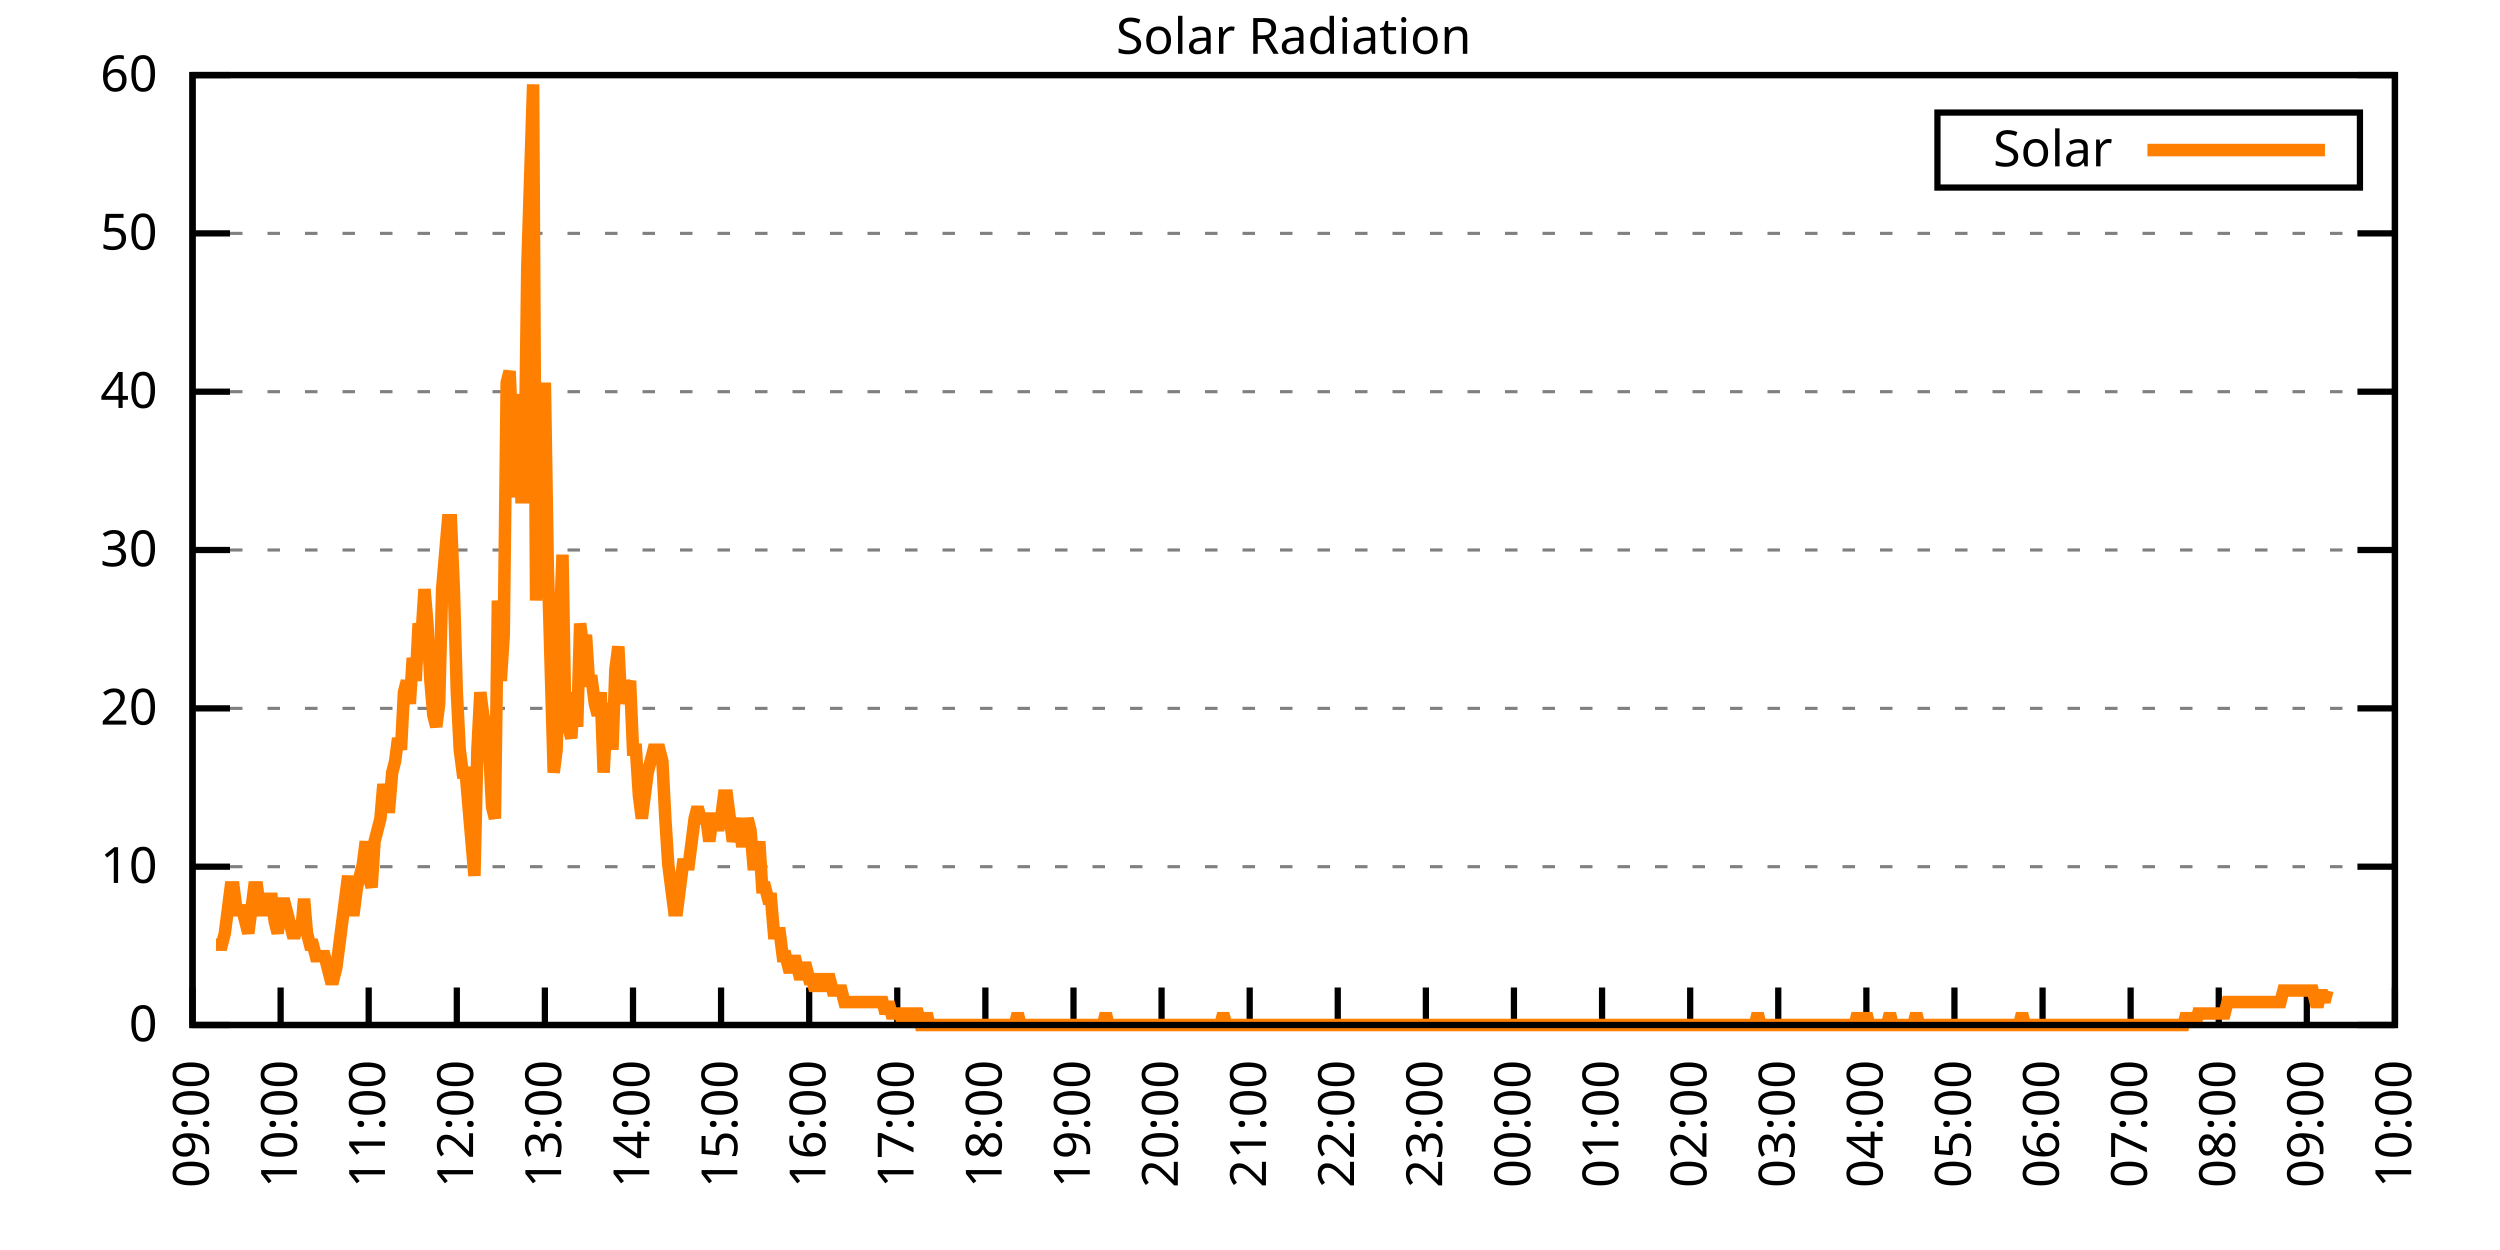
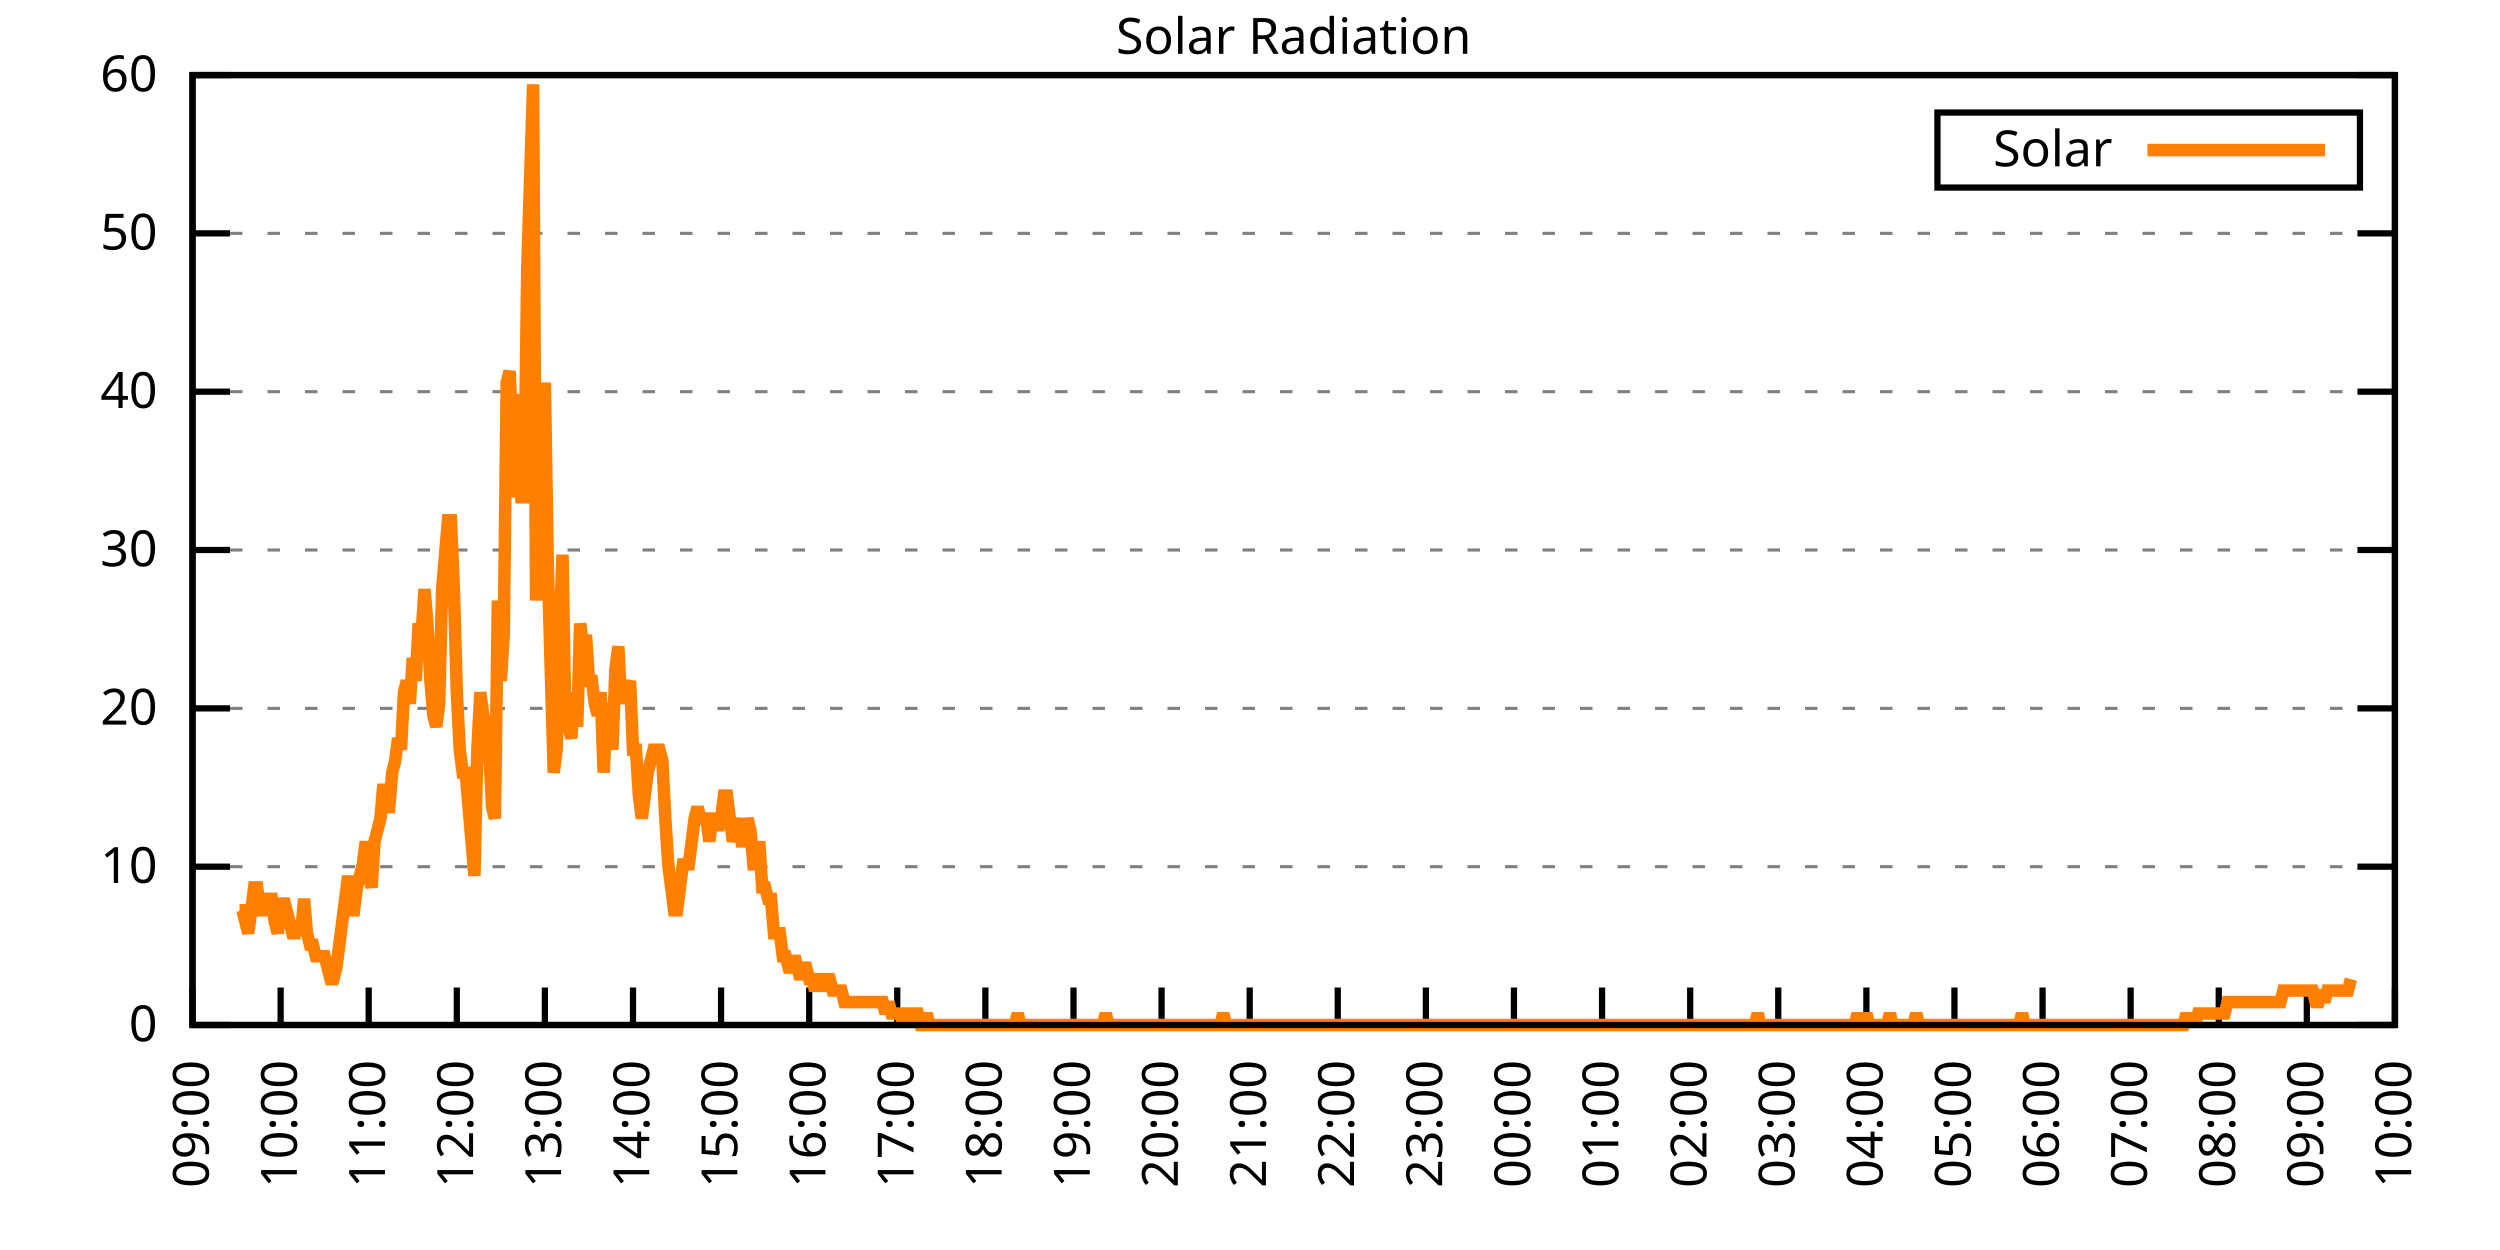
<svg xmlns="http://www.w3.org/2000/svg" xmlns:xlink="http://www.w3.org/1999/xlink" width="400" height="200" viewBox="0 0 400 200">
  <g id="gnuplot_canvas">
    <rect x="0" y="0" width="400" height="200" fill="none" />
    <defs>
      <circle id="gpDot" r="0.5" stroke-width="0.5" stroke="currentColor" />
      <path id="gpPt0" stroke-width="0.333" stroke="currentColor" d="M-1,0 h2 M0,-1 v2" />
      <path id="gpPt1" stroke-width="0.333" stroke="currentColor" d="M-1,-1 L1,1 M1,-1 L-1,1" />
      <path id="gpPt2" stroke-width="0.333" stroke="currentColor" d="M-1,0 L1,0 M0,-1 L0,1 M-1,-1 L1,1 M-1,1 L1,-1" />
      <rect id="gpPt3" stroke-width="0.333" stroke="currentColor" x="-1" y="-1" width="2" height="2" />
      <rect id="gpPt4" stroke-width="0.333" stroke="currentColor" fill="currentColor" x="-1" y="-1" width="2" height="2" />
      <circle id="gpPt5" stroke-width="0.333" stroke="currentColor" cx="0" cy="0" r="1" />
      <use xlink:href="#gpPt5" id="gpPt6" fill="currentColor" stroke="none" />
      <path id="gpPt7" stroke-width="0.333" stroke="currentColor" d="M0,-1.33 L-1.33,0.67 L1.33,0.67 z" />
      <use xlink:href="#gpPt7" id="gpPt8" fill="currentColor" stroke="none" />
      <use xlink:href="#gpPt7" id="gpPt9" stroke="currentColor" transform="rotate(180)" />
      <use xlink:href="#gpPt9" id="gpPt10" fill="currentColor" stroke="none" />
      <use xlink:href="#gpPt3" id="gpPt11" stroke="currentColor" transform="rotate(45)" />
      <use xlink:href="#gpPt11" id="gpPt12" fill="currentColor" stroke="none" />
      <path id="gpPt13" stroke-width="0.333" stroke="currentColor" d="M0,1.330 L1.265,0.411 L0.782,-1.067 L-0.782,-1.076 L-1.265,0.411 z" />
      <use xlink:href="#gpPt13" id="gpPt14" fill="currentColor" stroke="none" />
      <filter id="textbox" filterUnits="objectBoundingBox" x="0" y="0" height="1" width="1">
        <feFlood flood-color="white" flood-opacity="1" result="bgnd" />
        <feComposite in="SourceGraphic" in2="bgnd" operator="atop" />
      </filter>
      <filter id="greybox" filterUnits="objectBoundingBox" x="0" y="0" height="1" width="1">
        <feFlood flood-color="lightgrey" flood-opacity="1" result="grey" />
        <feComposite in="SourceGraphic" in2="grey" operator="atop" />
      </filter>
    </defs>
    <g fill="none" color="white" stroke="currentColor" stroke-width="1.00" stroke-linecap="butt" stroke-linejoin="miter">
</g>
    <g fill="none" color="black" stroke="currentColor" stroke-width="1.00" stroke-linecap="butt" stroke-linejoin="miter">
      <g stroke="none" shape-rendering="crispEdges">
        <polygon fill="rgb(255, 255, 255)" points="30.80,164.00 383.18,164.00 383.18,12.02 30.80,12.02 " />
      </g>
    </g>
    <g fill="none" color="black" stroke="currentColor" stroke-width="1.00" stroke-linecap="butt" stroke-linejoin="miter">
</g>
    <g fill="none" color="black" stroke="black" stroke-width="0.50" stroke-linecap="butt" stroke-linejoin="miter">
</g>
    <g fill="none" color="gray" stroke="currentColor" stroke-width="0.50" stroke-linecap="butt" stroke-linejoin="miter">
      <path stroke="gray" stroke-dasharray="2,4" class="gridline" d="M30.80,164.00 L383.19,164.00  " />
    </g>
    <g fill="none" color="gray" stroke="gray" stroke-width="1.00" stroke-linecap="butt" stroke-linejoin="miter">
</g>
    <g fill="none" color="black" stroke="currentColor" stroke-width="1.00" stroke-linecap="butt" stroke-linejoin="miter">
      <path stroke="black" d="M30.80,164.00 L36.80,164.00 M383.19,164.00 L377.19,164.00  " />
      <g transform="translate(25.20,166.60)" stroke="none" fill="black" font-family="Sans" font-size="8.00" text-anchor="end">
        <text>
          <tspan font-family="Sans"> 0</tspan>
        </text>
      </g>
    </g>
    <g fill="none" color="black" stroke="currentColor" stroke-width="1.00" stroke-linecap="butt" stroke-linejoin="miter">
</g>
    <g fill="none" color="black" stroke="black" stroke-width="0.50" stroke-linecap="butt" stroke-linejoin="miter">
</g>
    <g fill="none" color="gray" stroke="currentColor" stroke-width="0.50" stroke-linecap="butt" stroke-linejoin="miter">
      <path stroke="gray" stroke-dasharray="2,4" class="gridline" d="M30.80,138.67 L383.19,138.67  " />
    </g>
    <g fill="none" color="gray" stroke="gray" stroke-width="1.00" stroke-linecap="butt" stroke-linejoin="miter">
</g>
    <g fill="none" color="black" stroke="currentColor" stroke-width="1.00" stroke-linecap="butt" stroke-linejoin="miter">
      <path stroke="black" d="M30.80,138.67 L36.80,138.67 M383.19,138.67 L377.19,138.67  " />
      <g transform="translate(25.20,141.27)" stroke="none" fill="black" font-family="Sans" font-size="8.00" text-anchor="end">
        <text>
          <tspan font-family="Sans"> 10</tspan>
        </text>
      </g>
    </g>
    <g fill="none" color="black" stroke="currentColor" stroke-width="1.00" stroke-linecap="butt" stroke-linejoin="miter">
</g>
    <g fill="none" color="black" stroke="black" stroke-width="0.50" stroke-linecap="butt" stroke-linejoin="miter">
</g>
    <g fill="none" color="gray" stroke="currentColor" stroke-width="0.50" stroke-linecap="butt" stroke-linejoin="miter">
      <path stroke="gray" stroke-dasharray="2,4" class="gridline" d="M30.80,113.34 L383.19,113.34  " />
    </g>
    <g fill="none" color="gray" stroke="gray" stroke-width="1.00" stroke-linecap="butt" stroke-linejoin="miter">
</g>
    <g fill="none" color="black" stroke="currentColor" stroke-width="1.00" stroke-linecap="butt" stroke-linejoin="miter">
      <path stroke="black" d="M30.80,113.34 L36.80,113.34 M383.19,113.34 L377.19,113.34  " />
      <g transform="translate(25.20,115.94)" stroke="none" fill="black" font-family="Sans" font-size="8.00" text-anchor="end">
        <text>
          <tspan font-family="Sans"> 20</tspan>
        </text>
      </g>
    </g>
    <g fill="none" color="black" stroke="currentColor" stroke-width="1.00" stroke-linecap="butt" stroke-linejoin="miter">
</g>
    <g fill="none" color="black" stroke="black" stroke-width="0.50" stroke-linecap="butt" stroke-linejoin="miter">
</g>
    <g fill="none" color="gray" stroke="currentColor" stroke-width="0.50" stroke-linecap="butt" stroke-linejoin="miter">
      <path stroke="gray" stroke-dasharray="2,4" class="gridline" d="M30.80,88.00 L383.19,88.00  " />
    </g>
    <g fill="none" color="gray" stroke="gray" stroke-width="1.00" stroke-linecap="butt" stroke-linejoin="miter">
</g>
    <g fill="none" color="black" stroke="currentColor" stroke-width="1.00" stroke-linecap="butt" stroke-linejoin="miter">
      <path stroke="black" d="M30.80,88.00 L36.80,88.00 M383.19,88.00 L377.19,88.00  " />
      <g transform="translate(25.20,90.60)" stroke="none" fill="black" font-family="Sans" font-size="8.00" text-anchor="end">
        <text>
          <tspan font-family="Sans"> 30</tspan>
        </text>
      </g>
    </g>
    <g fill="none" color="black" stroke="currentColor" stroke-width="1.00" stroke-linecap="butt" stroke-linejoin="miter">
</g>
    <g fill="none" color="black" stroke="black" stroke-width="0.50" stroke-linecap="butt" stroke-linejoin="miter">
</g>
    <g fill="none" color="gray" stroke="currentColor" stroke-width="0.50" stroke-linecap="butt" stroke-linejoin="miter">
      <path stroke="gray" stroke-dasharray="2,4" class="gridline" d="M30.80,62.67 L383.19,62.67  " />
    </g>
    <g fill="none" color="gray" stroke="gray" stroke-width="1.00" stroke-linecap="butt" stroke-linejoin="miter">
</g>
    <g fill="none" color="black" stroke="currentColor" stroke-width="1.00" stroke-linecap="butt" stroke-linejoin="miter">
      <path stroke="black" d="M30.80,62.67 L36.80,62.67 M383.19,62.67 L377.19,62.67  " />
      <g transform="translate(25.20,65.27)" stroke="none" fill="black" font-family="Sans" font-size="8.00" text-anchor="end">
        <text>
          <tspan font-family="Sans"> 40</tspan>
        </text>
      </g>
    </g>
    <g fill="none" color="black" stroke="currentColor" stroke-width="1.00" stroke-linecap="butt" stroke-linejoin="miter">
</g>
    <g fill="none" color="black" stroke="black" stroke-width="0.50" stroke-linecap="butt" stroke-linejoin="miter">
</g>
    <g fill="none" color="gray" stroke="currentColor" stroke-width="0.50" stroke-linecap="butt" stroke-linejoin="miter">
      <path stroke="gray" stroke-dasharray="2,4" class="gridline" d="M30.80,37.34 L383.19,37.34  " />
    </g>
    <g fill="none" color="gray" stroke="gray" stroke-width="1.00" stroke-linecap="butt" stroke-linejoin="miter">
</g>
    <g fill="none" color="black" stroke="currentColor" stroke-width="1.00" stroke-linecap="butt" stroke-linejoin="miter">
      <path stroke="black" d="M30.80,37.34 L36.80,37.34 M383.19,37.34 L377.19,37.34  " />
      <g transform="translate(25.20,39.94)" stroke="none" fill="black" font-family="Sans" font-size="8.00" text-anchor="end">
        <text>
          <tspan font-family="Sans"> 50</tspan>
        </text>
      </g>
    </g>
    <g fill="none" color="black" stroke="currentColor" stroke-width="1.00" stroke-linecap="butt" stroke-linejoin="miter">
</g>
    <g fill="none" color="black" stroke="black" stroke-width="0.50" stroke-linecap="butt" stroke-linejoin="miter">
</g>
    <g fill="none" color="gray" stroke="currentColor" stroke-width="0.50" stroke-linecap="butt" stroke-linejoin="miter">
      <path stroke="gray" stroke-dasharray="2,4" class="gridline" d="M30.80,12.01 L383.19,12.01  " />
    </g>
    <g fill="none" color="gray" stroke="gray" stroke-width="1.00" stroke-linecap="butt" stroke-linejoin="miter">
</g>
    <g fill="none" color="black" stroke="currentColor" stroke-width="1.00" stroke-linecap="butt" stroke-linejoin="miter">
      <path stroke="black" d="M30.80,12.01 L36.80,12.01 M383.19,12.01 L377.19,12.01  " />
      <g transform="translate(25.20,14.61)" stroke="none" fill="black" font-family="Sans" font-size="8.00" text-anchor="end">
        <text>
          <tspan font-family="Sans"> 60</tspan>
        </text>
      </g>
    </g>
    <g fill="none" color="black" stroke="currentColor" stroke-width="1.00" stroke-linecap="butt" stroke-linejoin="miter">
      <path stroke="black" d="M30.80,164.00 L30.80,158.00  " />
      <g transform="translate(33.40,169.60) rotate(270.00)" stroke="none" fill="black" font-family="Sans" font-size="8.00" text-anchor="end">
        <text>
          <tspan font-family="Sans">09:00</tspan>
        </text>
      </g>
    </g>
    <g fill="none" color="black" stroke="currentColor" stroke-width="1.00" stroke-linecap="butt" stroke-linejoin="miter">
      <path stroke="black" d="M44.90,164.00 L44.90,158.00  " />
      <g transform="translate(47.50,169.60) rotate(270.00)" stroke="none" fill="black" font-family="Sans" font-size="8.00" text-anchor="end">
        <text>
          <tspan font-family="Sans">10:00</tspan>
        </text>
      </g>
    </g>
    <g fill="none" color="black" stroke="currentColor" stroke-width="1.00" stroke-linecap="butt" stroke-linejoin="miter">
      <path stroke="black" d="M58.99,164.00 L58.99,158.00  " />
      <g transform="translate(61.59,169.60) rotate(270.00)" stroke="none" fill="black" font-family="Sans" font-size="8.00" text-anchor="end">
        <text>
          <tspan font-family="Sans">11:00</tspan>
        </text>
      </g>
    </g>
    <g fill="none" color="black" stroke="currentColor" stroke-width="1.00" stroke-linecap="butt" stroke-linejoin="miter">
      <path stroke="black" d="M73.09,164.00 L73.09,158.00  " />
      <g transform="translate(75.69,169.60) rotate(270.00)" stroke="none" fill="black" font-family="Sans" font-size="8.00" text-anchor="end">
        <text>
          <tspan font-family="Sans">12:00</tspan>
        </text>
      </g>
    </g>
    <g fill="none" color="black" stroke="currentColor" stroke-width="1.00" stroke-linecap="butt" stroke-linejoin="miter">
      <path stroke="black" d="M87.18,164.00 L87.18,158.00  " />
      <g transform="translate(89.78,169.60) rotate(270.00)" stroke="none" fill="black" font-family="Sans" font-size="8.00" text-anchor="end">
        <text>
          <tspan font-family="Sans">13:00</tspan>
        </text>
      </g>
    </g>
    <g fill="none" color="black" stroke="currentColor" stroke-width="1.00" stroke-linecap="butt" stroke-linejoin="miter">
      <path stroke="black" d="M101.28,164.00 L101.28,158.00  " />
      <g transform="translate(103.88,169.60) rotate(270.00)" stroke="none" fill="black" font-family="Sans" font-size="8.00" text-anchor="end">
        <text>
          <tspan font-family="Sans">14:00</tspan>
        </text>
      </g>
    </g>
    <g fill="none" color="black" stroke="currentColor" stroke-width="1.00" stroke-linecap="butt" stroke-linejoin="miter">
      <path stroke="black" d="M115.37,164.00 L115.37,158.00  " />
      <g transform="translate(117.97,169.60) rotate(270.00)" stroke="none" fill="black" font-family="Sans" font-size="8.00" text-anchor="end">
        <text>
          <tspan font-family="Sans">15:00</tspan>
        </text>
      </g>
    </g>
    <g fill="none" color="black" stroke="currentColor" stroke-width="1.00" stroke-linecap="butt" stroke-linejoin="miter">
      <path stroke="black" d="M129.47,164.00 L129.47,158.00  " />
      <g transform="translate(132.07,169.60) rotate(270.00)" stroke="none" fill="black" font-family="Sans" font-size="8.00" text-anchor="end">
        <text>
          <tspan font-family="Sans">16:00</tspan>
        </text>
      </g>
    </g>
    <g fill="none" color="black" stroke="currentColor" stroke-width="1.00" stroke-linecap="butt" stroke-linejoin="miter">
      <path stroke="black" d="M143.56,164.00 L143.56,158.00  " />
      <g transform="translate(146.16,169.60) rotate(270.00)" stroke="none" fill="black" font-family="Sans" font-size="8.00" text-anchor="end">
        <text>
          <tspan font-family="Sans">17:00</tspan>
        </text>
      </g>
    </g>
    <g fill="none" color="black" stroke="currentColor" stroke-width="1.00" stroke-linecap="butt" stroke-linejoin="miter">
      <path stroke="black" d="M157.66,164.00 L157.66,158.00  " />
      <g transform="translate(160.26,169.60) rotate(270.00)" stroke="none" fill="black" font-family="Sans" font-size="8.00" text-anchor="end">
        <text>
          <tspan font-family="Sans">18:00</tspan>
        </text>
      </g>
    </g>
    <g fill="none" color="black" stroke="currentColor" stroke-width="1.00" stroke-linecap="butt" stroke-linejoin="miter">
      <path stroke="black" d="M171.76,164.00 L171.76,158.00  " />
      <g transform="translate(174.36,169.60) rotate(270.00)" stroke="none" fill="black" font-family="Sans" font-size="8.00" text-anchor="end">
        <text>
          <tspan font-family="Sans">19:00</tspan>
        </text>
      </g>
    </g>
    <g fill="none" color="black" stroke="currentColor" stroke-width="1.00" stroke-linecap="butt" stroke-linejoin="miter">
      <path stroke="black" d="M185.85,164.00 L185.85,158.00  " />
      <g transform="translate(188.45,169.60) rotate(270.00)" stroke="none" fill="black" font-family="Sans" font-size="8.00" text-anchor="end">
        <text>
          <tspan font-family="Sans">20:00</tspan>
        </text>
      </g>
    </g>
    <g fill="none" color="black" stroke="currentColor" stroke-width="1.00" stroke-linecap="butt" stroke-linejoin="miter">
      <path stroke="black" d="M199.95,164.00 L199.95,158.00  " />
      <g transform="translate(202.55,169.60) rotate(270.00)" stroke="none" fill="black" font-family="Sans" font-size="8.00" text-anchor="end">
        <text>
          <tspan font-family="Sans">21:00</tspan>
        </text>
      </g>
    </g>
    <g fill="none" color="black" stroke="currentColor" stroke-width="1.00" stroke-linecap="butt" stroke-linejoin="miter">
      <path stroke="black" d="M214.04,164.00 L214.04,158.00  " />
      <g transform="translate(216.64,169.60) rotate(270.00)" stroke="none" fill="black" font-family="Sans" font-size="8.00" text-anchor="end">
        <text>
          <tspan font-family="Sans">22:00</tspan>
        </text>
      </g>
    </g>
    <g fill="none" color="black" stroke="currentColor" stroke-width="1.00" stroke-linecap="butt" stroke-linejoin="miter">
      <path stroke="black" d="M228.14,164.00 L228.14,158.00  " />
      <g transform="translate(230.74,169.60) rotate(270.00)" stroke="none" fill="black" font-family="Sans" font-size="8.00" text-anchor="end">
        <text>
          <tspan font-family="Sans">23:00</tspan>
        </text>
      </g>
    </g>
    <g fill="none" color="black" stroke="currentColor" stroke-width="1.00" stroke-linecap="butt" stroke-linejoin="miter">
      <path stroke="black" d="M242.23,164.00 L242.23,158.00  " />
      <g transform="translate(244.83,169.60) rotate(270.00)" stroke="none" fill="black" font-family="Sans" font-size="8.00" text-anchor="end">
        <text>
          <tspan font-family="Sans">00:00</tspan>
        </text>
      </g>
    </g>
    <g fill="none" color="black" stroke="currentColor" stroke-width="1.00" stroke-linecap="butt" stroke-linejoin="miter">
      <path stroke="black" d="M256.33,164.00 L256.33,158.00  " />
      <g transform="translate(258.93,169.60) rotate(270.00)" stroke="none" fill="black" font-family="Sans" font-size="8.00" text-anchor="end">
        <text>
          <tspan font-family="Sans">01:00</tspan>
        </text>
      </g>
    </g>
    <g fill="none" color="black" stroke="currentColor" stroke-width="1.00" stroke-linecap="butt" stroke-linejoin="miter">
      <path stroke="black" d="M270.43,164.00 L270.43,158.00  " />
      <g transform="translate(273.03,169.60) rotate(270.00)" stroke="none" fill="black" font-family="Sans" font-size="8.00" text-anchor="end">
        <text>
          <tspan font-family="Sans">02:00</tspan>
        </text>
      </g>
    </g>
    <g fill="none" color="black" stroke="currentColor" stroke-width="1.00" stroke-linecap="butt" stroke-linejoin="miter">
      <path stroke="black" d="M284.52,164.00 L284.52,158.00  " />
      <g transform="translate(287.12,169.60) rotate(270.00)" stroke="none" fill="black" font-family="Sans" font-size="8.00" text-anchor="end">
        <text>
          <tspan font-family="Sans">03:00</tspan>
        </text>
      </g>
    </g>
    <g fill="none" color="black" stroke="currentColor" stroke-width="1.00" stroke-linecap="butt" stroke-linejoin="miter">
      <path stroke="black" d="M298.62,164.00 L298.62,158.00  " />
      <g transform="translate(301.22,169.60) rotate(270.00)" stroke="none" fill="black" font-family="Sans" font-size="8.00" text-anchor="end">
        <text>
          <tspan font-family="Sans">04:00</tspan>
        </text>
      </g>
    </g>
    <g fill="none" color="black" stroke="currentColor" stroke-width="1.00" stroke-linecap="butt" stroke-linejoin="miter">
      <path stroke="black" d="M312.71,164.00 L312.71,158.00  " />
      <g transform="translate(315.31,169.60) rotate(270.00)" stroke="none" fill="black" font-family="Sans" font-size="8.00" text-anchor="end">
        <text>
          <tspan font-family="Sans">05:00</tspan>
        </text>
      </g>
    </g>
    <g fill="none" color="black" stroke="currentColor" stroke-width="1.00" stroke-linecap="butt" stroke-linejoin="miter">
      <path stroke="black" d="M326.81,164.00 L326.81,158.00  " />
      <g transform="translate(329.41,169.60) rotate(270.00)" stroke="none" fill="black" font-family="Sans" font-size="8.00" text-anchor="end">
        <text>
          <tspan font-family="Sans">06:00</tspan>
        </text>
      </g>
    </g>
    <g fill="none" color="black" stroke="currentColor" stroke-width="1.00" stroke-linecap="butt" stroke-linejoin="miter">
      <path stroke="black" d="M340.90,164.00 L340.90,158.00  " />
      <g transform="translate(343.50,169.60) rotate(270.00)" stroke="none" fill="black" font-family="Sans" font-size="8.00" text-anchor="end">
        <text>
          <tspan font-family="Sans">07:00</tspan>
        </text>
      </g>
    </g>
    <g fill="none" color="black" stroke="currentColor" stroke-width="1.00" stroke-linecap="butt" stroke-linejoin="miter">
      <path stroke="black" d="M355.00,164.00 L355.00,158.00  " />
      <g transform="translate(357.60,169.60) rotate(270.00)" stroke="none" fill="black" font-family="Sans" font-size="8.00" text-anchor="end">
        <text>
          <tspan font-family="Sans">08:00</tspan>
        </text>
      </g>
    </g>
    <g fill="none" color="black" stroke="currentColor" stroke-width="1.00" stroke-linecap="butt" stroke-linejoin="miter">
      <path stroke="black" d="M369.09,164.00 L369.09,158.00  " />
      <g transform="translate(371.69,169.60) rotate(270.00)" stroke="none" fill="black" font-family="Sans" font-size="8.00" text-anchor="end">
        <text>
          <tspan font-family="Sans">09:00</tspan>
        </text>
      </g>
    </g>
    <g fill="none" color="black" stroke="currentColor" stroke-width="1.00" stroke-linecap="butt" stroke-linejoin="miter">
      <path stroke="black" d="M383.19,164.00 L383.19,158.00  " />
      <g transform="translate(385.79,169.60) rotate(270.00)" stroke="none" fill="black" font-family="Sans" font-size="8.00" text-anchor="end">
        <text>
          <tspan font-family="Sans">10:00</tspan>
        </text>
      </g>
    </g>
    <g fill="none" color="black" stroke="currentColor" stroke-width="1.00" stroke-linecap="butt" stroke-linejoin="miter">
</g>
    <g fill="none" color="black" stroke="currentColor" stroke-width="1.00" stroke-linecap="butt" stroke-linejoin="miter">
      <path stroke="black" d="M30.80,12.01 L30.80,164.00 L383.19,164.00 L383.19,12.01 L30.80,12.01 Z  " />
    </g>
    <g fill="none" color="black" stroke="currentColor" stroke-width="1.00" stroke-linecap="butt" stroke-linejoin="miter">
</g>
    <g fill="none" color="black" stroke="currentColor" stroke-width="1.00" stroke-linecap="butt" stroke-linejoin="miter">
      <path stroke="black" d="M309.99,30.01 L309.99,18.01 L377.59,18.01 L377.59,30.01 L309.99,30.01 Z  " />
    </g>
    <g id="Solar_Radiation_plot_1">
      <g fill="none" color="white" stroke="black" stroke-width="2.00" stroke-linecap="butt" stroke-linejoin="miter">
</g>
      <g fill="none" color="black" stroke="currentColor" stroke-width="2.00" stroke-linecap="butt" stroke-linejoin="miter">
        <g transform="translate(337.99,26.61)" stroke="none" fill="black" font-family="Sans" font-size="8.00" text-anchor="end">
          <text>
            <tspan font-family="Sans">Solar</tspan>
          </text>
        </g>
      </g>
      <g fill="none" color="black" stroke="currentColor" stroke-width="2.00" stroke-linecap="butt" stroke-linejoin="miter">
-         <path stroke="rgb(255, 127,   0)" d="M343.59,24.01 L371.99,24.01 M34.56,151.15 L35.03,151.15 L35.50,151.15 L35.97,149.32 L36.44,145.65 L36.91,141.98   L37.38,141.98 L37.85,145.65 L38.32,145.65 L38.79,145.65 L39.26,147.48 L39.73,149.32 L40.20,145.65 L40.67,141.98   L41.14,141.98 L41.61,145.65 L42.08,145.65 L42.55,145.65 L43.02,143.81 L43.49,143.81 L43.96,147.48 L44.43,149.32   L44.90,145.65 L45.37,143.81 L45.84,145.65 L46.31,147.48 L46.78,149.32 L47.24,149.32 L47.71,147.48 L48.18,149.32   L48.65,143.81 L49.12,149.32 L49.59,151.15 L50.06,151.15 L50.53,152.99 L51.00,152.99 L51.47,152.99 L51.94,152.99   L52.41,154.82 L52.88,156.66 L53.35,156.66 L53.82,154.82 L54.29,151.15 L54.76,147.48 L55.23,143.81 L55.70,140.14   L56.17,145.65 L56.64,145.65 L57.11,141.98 L57.58,140.14 L58.05,138.30 L58.52,134.63 L58.99,140.14 L59.46,141.98   L59.93,134.63 L60.40,132.80 L60.87,130.96 L61.34,125.46 L61.81,129.13 L62.28,129.13 L62.75,123.62 L63.22,121.79   L63.69,118.12 L64.16,119.95 L64.63,110.77 L65.10,108.94 L65.57,112.61 L66.04,105.27 L66.51,108.94 L66.98,99.76   L67.45,101.60 L67.92,94.26 L68.39,99.76 L68.86,108.94 L69.33,114.44 L69.80,116.28 L70.27,112.61 L70.74,94.26   L71.21,88.75 L71.68,83.24 L72.15,83.24 L72.62,94.26 L73.09,110.77 L73.56,119.95 L74.03,123.62 L74.50,123.62   L74.97,129.13 L75.44,134.63 L75.91,140.14 L76.38,119.95 L76.85,110.77 L77.32,114.44 L77.79,116.28 L78.26,119.95   L78.73,129.13 L79.19,130.96 L79.66,96.09 L80.13,108.94 L80.60,101.60 L81.07,61.22 L81.54,59.38 L82.01,70.40   L82.48,79.57 L82.95,63.05 L83.42,79.57 L83.89,79.57 L84.36,42.87 L84.83,28.18 L85.30,13.50 L85.77,96.09   L86.24,81.41 L86.71,75.90 L87.18,61.22 L87.65,90.59 L88.12,107.10 L88.59,123.62 L89.06,119.95 L89.53,101.60   L90.00,88.75 L90.47,116.28 L90.94,116.28 L91.41,118.12 L91.88,110.77 L92.35,116.28 L92.82,99.76 L93.29,103.43   L93.76,101.60 L94.23,108.94 L94.70,108.94 L95.17,112.61 L95.64,114.44 L96.11,110.77 L96.58,123.62 L97.05,114.44   L97.52,112.61 L97.99,119.95 L98.46,107.10 L98.93,103.43 L99.40,112.61 L99.87,108.94 L100.34,110.77 L100.81,108.94   L101.28,119.95 L101.75,119.95 L102.22,127.29 L102.69,130.96 L103.16,127.29 L103.63,123.62 L104.10,121.79 L104.57,119.95   L105.04,119.95 L105.51,119.95 L105.98,121.79 L106.45,130.96 L106.92,138.30 L107.39,141.98 L107.86,145.65 L108.33,145.65   L108.80,141.98 L109.27,138.30 L109.74,138.30 L110.21,138.30 L110.68,134.63 L111.14,130.96 L111.61,129.13 L112.08,130.96   L112.55,130.96 L113.02,130.96 L113.49,134.63 L113.96,130.96 L114.43,130.96 L114.90,132.80 L115.37,130.96 L115.84,127.29   L116.31,127.29 L116.78,130.96 L117.25,134.63 L117.72,132.80 L118.19,130.96 L118.66,134.63 L119.13,134.63 L119.60,130.96   L120.07,132.80 L120.54,138.30 L121.01,138.30 L121.48,134.63 L121.95,141.98 L122.42,141.98 L122.89,143.81 L123.36,143.81   L123.83,149.32 L124.30,149.32 L124.77,149.32 L125.24,152.99 L125.71,152.99 L126.18,154.82 L126.65,154.82 L127.12,152.99   L127.59,154.82 L128.06,156.66 L128.53,154.82 L129.00,154.82 L129.47,156.66 L129.94,156.66 L130.41,158.49 L130.88,156.66   L131.35,156.66 L131.82,158.49 L132.29,156.66 L132.76,156.66 L133.23,158.49 L133.70,158.49 L134.17,158.49 L134.64,158.49   L135.11,160.33 L135.58,160.33 L136.05,160.33 L136.52,160.33 L136.99,160.33 L137.46,160.33 L137.93,160.33 L138.40,160.33   L138.87,160.33 L139.34,160.33 L139.81,160.33 L140.28,160.33 L140.75,160.33 L141.22,160.33 L141.69,162.16 L142.16,160.33   L142.63,162.16 L143.09,162.16 L143.56,162.16 L144.03,162.16 L144.50,164.00 L144.97,162.16 L145.44,162.16 L145.91,164.00   L146.38,162.16 L146.85,162.16 L147.32,164.00 L147.79,164.00 L148.26,162.16 L148.73,164.00 L149.20,164.00 L149.67,164.00   L150.14,164.00 L150.61,164.00 L151.08,164.00 L156.25,164.00 L156.72,164.00 L157.19,164.00 L157.66,164.00 L158.13,164.00   L158.60,164.00 L159.07,164.00 L159.54,164.00 L160.01,164.00 L160.48,164.00 L160.95,164.00 L161.42,164.00 L161.89,164.00   L162.36,164.00 L162.83,162.16 L163.30,164.00 L163.77,164.00 L164.24,164.00 L164.71,164.00 L165.18,164.00 L165.65,164.00   L166.12,164.00 L166.59,164.00 L167.06,164.00 L167.53,164.00 L168.00,164.00 L168.47,164.00 L168.94,164.00 L169.41,164.00   L169.88,164.00 L170.35,164.00 L170.82,164.00 L171.29,164.00 L171.76,164.00 L172.23,164.00 L172.70,164.00 L173.17,164.00   L173.64,164.00 L174.11,164.00 L174.58,164.00 L175.04,164.00 L175.51,164.00 L175.98,164.00 L176.45,164.00 L176.92,162.16   L177.39,164.00 L177.86,164.00 L178.33,164.00 L178.80,164.00 L179.27,164.00 L179.74,164.00 L180.21,164.00 L180.68,164.00   L181.15,164.00 L181.62,164.00 L182.09,164.00 L182.56,164.00 L183.03,164.00 L183.50,164.00 L183.97,164.00 L184.44,164.00   L184.91,164.00 L185.38,164.00 L185.85,164.00 L186.32,164.00 L186.79,164.00 L187.26,164.00 L187.73,164.00 L188.20,164.00   L188.67,164.00 L189.14,164.00 L189.61,164.00 L190.08,164.00 L190.55,164.00 L191.02,164.00 L191.49,164.00 L191.96,164.00   L192.43,164.00 L192.90,164.00 L193.37,164.00 L193.84,164.00 L194.31,164.00 L194.78,164.00 L195.25,164.00 L195.72,162.16   L196.19,164.00 L196.66,164.00 L197.13,164.00 L197.60,164.00 L198.07,164.00 L198.54,164.00 L199.01,164.00 L199.48,164.00   L199.95,164.00 L200.42,164.00 L200.89,164.00 L201.36,164.00 L201.83,164.00 L202.30,164.00 L202.77,164.00 L203.24,164.00   L203.71,164.00 L204.18,164.00 L204.65,164.00 L205.12,164.00 L205.59,164.00 L206.06,164.00 L206.53,164.00 L207.00,164.00   L207.46,164.00 L207.93,164.00 L208.40,164.00 L208.87,164.00 L209.34,164.00 L209.81,164.00 L210.28,164.00 L210.75,164.00   L211.22,164.00 L211.69,164.00 L212.16,164.00 L212.63,164.00 L213.10,164.00 L213.57,164.00 L214.04,164.00 L214.51,164.00   L214.98,164.00 L215.45,164.00 L215.92,164.00 L216.39,164.00 L216.86,164.00 L217.33,164.00 L217.80,164.00 L218.27,164.00   L218.74,164.00 L219.21,164.00 L219.68,164.00 L220.15,164.00 L220.62,164.00 L221.09,164.00 L221.56,164.00 L222.03,164.00   L222.50,164.00 L222.97,164.00 L223.44,164.00 L223.91,164.00 L224.38,164.00 L224.85,164.00 L225.32,164.00 L225.79,164.00   L226.26,164.00 L226.73,164.00 L227.20,164.00 L227.67,164.00 L228.14,164.00 L228.61,164.00 L229.08,164.00 L229.55,164.00   L230.02,164.00 L230.49,164.00 L230.96,164.00 L231.43,164.00 L231.90,164.00 L232.37,164.00 L232.84,164.00 L233.31,164.00   L233.78,164.00 L234.25,164.00 L234.72,164.00 L235.19,164.00 L235.66,164.00 L236.13,164.00 L236.60,164.00 L237.07,164.00   L237.54,164.00 L238.01,164.00 L238.48,164.00 L238.95,164.00 L239.41,164.00 L239.88,164.00 L240.35,164.00 L240.82,164.00   L241.29,164.00 L241.76,164.00 L242.23,164.00 L242.70,164.00 L243.17,164.00 L243.64,164.00 L244.11,164.00 L244.58,164.00   L245.05,164.00 L245.52,164.00 L245.99,164.00 L246.46,164.00 L246.93,164.00 L247.40,164.00 L247.87,164.00 L248.34,164.00   L248.81,164.00 L249.28,164.00 L249.75,164.00 L250.22,164.00 L250.69,164.00 L251.16,164.00 L251.63,164.00 L252.10,164.00   L252.57,164.00 L253.04,164.00 L253.51,164.00 L253.98,164.00 L254.45,164.00 L254.92,164.00 L255.39,164.00 L255.86,164.00   L256.33,164.00 L256.80,164.00 L257.27,164.00 L257.74,164.00 L258.21,164.00 L258.68,164.00 L259.15,164.00 L259.62,164.00   L260.09,164.00 L260.56,164.00 L261.03,164.00 L261.50,164.00 L261.97,164.00 L262.44,164.00 L262.91,164.00 L263.38,164.00   L263.85,164.00 L264.32,164.00 L264.79,164.00 L265.26,164.00 L265.73,164.00 L266.20,164.00 L266.67,164.00 L267.14,164.00   L267.61,164.00 L268.08,164.00 L268.55,164.00 L269.02,164.00 L269.49,164.00 L269.96,164.00 L270.43,164.00 L270.90,164.00   L271.36,164.00 L271.83,164.00 L272.30,164.00 L272.77,164.00 L273.24,164.00 L273.71,164.00 L274.18,164.00 L274.65,164.00   L275.12,164.00 L275.59,164.00 L276.06,164.00 L276.53,164.00 L277.00,164.00 L277.47,164.00 L277.94,164.00 L278.41,164.00   L278.88,164.00 L279.35,164.00 L279.82,164.00 L280.29,164.00 L280.76,164.00 L281.23,162.16 L281.70,164.00 L282.17,164.00   L282.64,164.00 L283.11,164.00 L283.58,164.00 L284.05,164.00 L284.52,164.00 L284.99,164.00 L285.46,164.00 L285.93,164.00   L286.40,164.00 L286.87,164.00 L287.34,164.00 L287.81,164.00 L288.28,164.00 L288.75,164.00 L289.22,164.00 L289.69,164.00   L290.16,164.00 L290.63,164.00 L291.10,164.00 L291.57,164.00 L292.04,164.00 L292.51,164.00 L292.98,164.00 L293.45,164.00   L293.92,164.00 L294.39,164.00 L294.86,164.00 L295.33,164.00 L295.80,164.00 L296.27,164.00 L296.74,164.00 L297.21,162.16   L297.68,164.00 L298.15,164.00 L298.62,162.16 L299.09,164.00 L299.56,164.00 L300.03,164.00 L300.50,164.00 L300.97,164.00   L301.44,164.00 L301.91,164.00 L302.38,162.16 L302.85,164.00 L303.31,164.00 L303.78,164.00 L304.25,164.00 L304.72,164.00   L305.19,164.00 L305.66,164.00 L306.13,164.00 L306.60,162.16 L307.07,164.00 L307.54,164.00 L308.01,164.00 L308.48,164.00   L308.95,164.00 L309.42,164.00 L309.89,164.00 L310.36,164.00 L310.83,164.00 L311.30,164.00 L311.77,164.00 L312.24,164.00   L312.71,164.00 L313.18,164.00 L313.65,164.00 L314.12,164.00 L314.59,164.00 L315.06,164.00 L315.53,164.00 L316.00,164.00   L316.47,164.00 L316.94,164.00 L317.41,164.00 L317.88,164.00 L318.35,164.00 L318.82,164.00 L319.29,164.00 L319.76,164.00   L320.23,164.00 L320.70,164.00 L321.17,164.00 L321.64,164.00 L322.11,164.00 L322.58,164.00 L323.05,164.00 L323.52,162.16   L323.99,164.00 L324.46,164.00 L324.93,164.00 L325.40,164.00 L325.87,164.00 L326.34,164.00 L326.81,164.00 L327.28,164.00   L327.75,164.00 L328.22,164.00 L328.69,164.00 L329.16,164.00 L329.63,164.00 L330.10,164.00 L330.57,164.00 L331.04,164.00   L331.51,164.00 L331.98,164.00 L332.45,164.00 L332.92,164.00 L333.39,164.00 L333.86,164.00 L334.33,164.00 L334.80,164.00   L335.26,164.00 L335.73,164.00 L336.20,164.00 L336.67,164.00 L337.14,164.00 L337.61,164.00 L338.08,164.00 L338.55,164.00   L339.02,164.00 L339.49,164.00 L339.96,164.00 L340.43,164.00 L340.90,164.00 L341.37,164.00 L341.84,164.00 L342.31,164.00   L342.78,164.00 L343.25,164.00 L343.72,164.00 L344.19,164.00 L344.66,164.00 L345.13,164.00 L345.60,164.00 L346.07,164.00   L346.54,164.00 L347.01,164.00 L347.48,164.00 L347.95,164.00 L348.42,164.00 L348.89,164.00 L349.36,164.00 L349.83,162.16   L350.30,164.00 L350.77,162.16 L351.24,164.00 L351.71,162.16 L352.18,162.16 L352.65,162.16 L353.12,162.16 L353.59,162.16   L354.06,162.16 L354.53,162.16 L355.00,162.16 L355.47,162.16 L355.94,162.16 L356.41,160.33 L356.88,160.33 L357.35,160.33   L357.82,160.33 L358.29,160.33 L358.76,160.33 L359.23,160.33 L359.70,160.33 L360.17,160.33 L360.64,160.33 L361.11,160.33   L361.58,160.33 L362.05,160.33 L362.52,160.33 L362.99,160.33 L363.46,160.33 L363.93,160.33 L364.40,160.33 L364.87,160.33   L365.34,158.49 L365.81,158.49 L366.28,158.49 L366.75,158.49 L367.21,158.49 L367.68,158.49 L368.15,158.49 L368.62,158.49   L369.09,158.49 L369.56,158.49 L370.03,158.49 L370.50,160.33 L370.97,160.33 L371.44,158.49 L371.91,160.33 L372.38,158.49    " />
+         <path stroke="rgb(255, 127,   0)" d="M343.59,24.01 L371.99,24.01 M38.32,145.65 L38.79,145.65 L39.26,147.48 L39.73,149.32 L40.20,145.65 L40.67,141.98   L41.14,141.98 L41.61,145.65 L42.08,145.65 L42.55,145.65 L43.02,143.81 L43.49,143.81 L43.96,147.48 L44.43,149.32   L44.90,145.65 L45.37,143.81 L45.84,145.65 L46.31,147.48 L46.78,149.32 L47.24,149.32 L47.71,147.48 L48.18,149.32   L48.65,143.81 L49.12,149.32 L49.59,151.15 L50.06,151.15 L50.53,152.99 L51.00,152.99 L51.47,152.99 L51.94,152.99   L52.41,154.82 L52.88,156.66 L53.35,156.66 L53.82,154.82 L54.29,151.15 L54.76,147.48 L55.23,143.81 L55.70,140.14   L56.17,145.65 L56.64,145.65 L57.11,141.98 L57.58,140.14 L58.05,138.30 L58.52,134.63 L58.99,140.14 L59.46,141.98   L59.93,134.63 L60.40,132.80 L60.87,130.96 L61.34,125.46 L61.81,129.13 L62.28,129.13 L62.75,123.62 L63.22,121.79   L63.69,118.12 L64.16,119.95 L64.63,110.77 L65.10,108.94 L65.57,112.61 L66.04,105.27 L66.51,108.94 L66.98,99.76   L67.45,101.60 L67.92,94.26 L68.39,99.76 L68.86,108.94 L69.33,114.44 L69.80,116.28 L70.27,112.61 L70.74,94.26   L71.21,88.75 L71.68,83.24 L72.15,83.24 L72.62,94.26 L73.09,110.77 L73.56,119.95 L74.03,123.62 L74.50,123.62   L74.97,129.13 L75.44,134.63 L75.91,140.14 L76.38,119.95 L76.85,110.77 L77.32,114.44 L77.79,116.28 L78.26,119.95   L78.73,129.13 L79.19,130.96 L79.66,96.09 L80.13,108.94 L80.60,101.60 L81.07,61.22 L81.54,59.38 L82.01,70.40   L82.48,79.57 L82.95,63.05 L83.42,79.57 L83.89,79.57 L84.36,42.87 L84.83,28.18 L85.30,13.50 L85.77,96.09   L86.24,81.41 L86.71,75.90 L87.18,61.22 L87.65,90.59 L88.12,107.10 L88.59,123.62 L89.06,119.95 L89.53,101.60   L90.00,88.75 L90.47,116.28 L90.94,116.28 L91.41,118.12 L91.88,110.77 L92.35,116.28 L92.82,99.76 L93.29,103.43   L93.76,101.60 L94.23,108.94 L94.70,108.94 L95.17,112.61 L95.64,114.44 L96.11,110.77 L96.58,123.62 L97.05,114.44   L97.52,112.61 L97.99,119.95 L98.46,107.10 L98.93,103.43 L99.40,112.61 L99.87,108.94 L100.34,110.77 L100.81,108.94   L101.28,119.95 L101.75,119.95 L102.22,127.29 L102.69,130.96 L103.16,127.29 L103.63,123.62 L104.10,121.79 L104.57,119.95   L105.04,119.95 L105.51,119.95 L105.98,121.79 L106.45,130.96 L106.92,138.30 L107.39,141.98 L107.86,145.65 L108.33,145.65   L108.80,141.98 L109.27,138.30 L109.74,138.30 L110.21,138.30 L110.68,134.63 L111.14,130.96 L111.61,129.13 L112.08,130.96   L112.55,130.96 L113.02,130.96 L113.49,134.63 L113.96,130.96 L114.43,130.96 L114.90,132.80 L115.37,130.96 L115.84,127.29   L116.31,127.29 L116.78,130.96 L117.25,134.63 L117.72,132.80 L118.19,130.96 L118.66,134.63 L119.13,134.63 L119.60,130.96   L120.07,132.80 L120.54,138.30 L121.01,138.30 L121.48,134.63 L121.95,141.98 L122.42,141.98 L122.89,143.81 L123.36,143.81   L123.83,149.32 L124.30,149.32 L124.77,149.32 L125.24,152.99 L125.71,152.99 L126.18,154.82 L126.65,154.82 L127.12,152.99   L127.59,154.82 L128.06,156.66 L128.53,154.82 L129.00,154.82 L129.47,156.66 L129.94,156.66 L130.41,158.49 L130.88,156.66   L131.35,156.66 L131.82,158.49 L132.29,156.66 L132.76,156.66 L133.23,158.49 L133.70,158.49 L134.17,158.49 L134.64,158.49   L135.11,160.33 L135.58,160.33 L136.05,160.33 L136.52,160.33 L136.99,160.33 L137.46,160.33 L137.93,160.33 L138.40,160.33   L138.87,160.33 L139.34,160.33 L139.81,160.33 L140.28,160.33 L140.75,160.33 L141.22,160.33 L141.69,162.16 L142.16,160.33   L142.63,162.16 L143.09,162.16 L143.56,162.16 L144.03,162.16 L144.50,164.00 L144.97,162.16 L145.44,162.16 L145.91,164.00   L146.38,162.16 L146.85,162.16 L147.32,164.00 L147.79,164.00 L148.26,162.16 L148.73,164.00 L149.20,164.00 L149.67,164.00   L150.14,164.00 L150.61,164.00 L151.08,164.00 L156.25,164.00 L156.72,164.00 L157.19,164.00 L157.66,164.00 L158.13,164.00   L158.60,164.00 L159.07,164.00 L159.54,164.00 L160.01,164.00 L160.48,164.00 L160.95,164.00 L161.42,164.00 L161.89,164.00   L162.36,164.00 L162.83,162.16 L163.30,164.00 L163.77,164.00 L164.24,164.00 L164.71,164.00 L165.18,164.00 L165.65,164.00   L166.12,164.00 L166.59,164.00 L167.06,164.00 L167.53,164.00 L168.00,164.00 L168.47,164.00 L168.94,164.00 L169.41,164.00   L169.88,164.00 L170.35,164.00 L170.82,164.00 L171.29,164.00 L171.76,164.00 L172.23,164.00 L172.70,164.00 L173.17,164.00   L173.64,164.00 L174.11,164.00 L174.58,164.00 L175.04,164.00 L175.51,164.00 L175.98,164.00 L176.45,164.00 L176.92,162.16   L177.39,164.00 L177.86,164.00 L178.33,164.00 L178.80,164.00 L179.27,164.00 L179.74,164.00 L180.21,164.00 L180.68,164.00   L181.15,164.00 L181.62,164.00 L182.09,164.00 L182.56,164.00 L183.03,164.00 L183.50,164.00 L183.97,164.00 L184.44,164.00   L184.91,164.00 L185.38,164.00 L185.85,164.00 L186.32,164.00 L186.79,164.00 L187.26,164.00 L187.73,164.00 L188.20,164.00   L188.67,164.00 L189.14,164.00 L189.61,164.00 L190.08,164.00 L190.55,164.00 L191.02,164.00 L191.49,164.00 L191.96,164.00   L192.43,164.00 L192.90,164.00 L193.37,164.00 L193.84,164.00 L194.31,164.00 L194.78,164.00 L195.25,164.00 L195.72,162.16   L196.19,164.00 L196.66,164.00 L197.13,164.00 L197.60,164.00 L198.07,164.00 L198.54,164.00 L199.01,164.00 L199.48,164.00   L199.95,164.00 L200.42,164.00 L200.89,164.00 L201.36,164.00 L201.83,164.00 L202.30,164.00 L202.77,164.00 L203.24,164.00   L203.71,164.00 L204.18,164.00 L204.65,164.00 L205.12,164.00 L205.59,164.00 L206.06,164.00 L206.53,164.00 L207.00,164.00   L207.46,164.00 L207.93,164.00 L208.40,164.00 L208.87,164.00 L209.34,164.00 L209.81,164.00 L210.28,164.00 L210.75,164.00   L211.22,164.00 L211.69,164.00 L212.16,164.00 L212.63,164.00 L213.10,164.00 L213.57,164.00 L214.04,164.00 L214.51,164.00   L214.98,164.00 L215.45,164.00 L215.92,164.00 L216.39,164.00 L216.86,164.00 L217.33,164.00 L217.80,164.00 L218.27,164.00   L218.74,164.00 L219.21,164.00 L219.68,164.00 L220.15,164.00 L220.62,164.00 L221.09,164.00 L221.56,164.00 L222.03,164.00   L222.50,164.00 L222.97,164.00 L223.44,164.00 L223.91,164.00 L224.38,164.00 L224.85,164.00 L225.32,164.00 L225.79,164.00   L226.26,164.00 L226.73,164.00 L227.20,164.00 L227.67,164.00 L228.14,164.00 L228.61,164.00 L229.08,164.00 L229.55,164.00   L230.02,164.00 L230.49,164.00 L230.96,164.00 L231.43,164.00 L231.90,164.00 L232.37,164.00 L232.84,164.00 L233.31,164.00   L233.78,164.00 L234.25,164.00 L234.72,164.00 L235.19,164.00 L235.66,164.00 L236.13,164.00 L236.60,164.00 L237.07,164.00   L237.54,164.00 L238.01,164.00 L238.48,164.00 L238.95,164.00 L239.41,164.00 L239.88,164.00 L240.35,164.00 L240.82,164.00   L241.29,164.00 L241.76,164.00 L242.23,164.00 L242.70,164.00 L243.17,164.00 L243.64,164.00 L244.11,164.00 L244.58,164.00   L245.05,164.00 L245.52,164.00 L245.99,164.00 L246.46,164.00 L246.93,164.00 L247.40,164.00 L247.87,164.00 L248.34,164.00   L248.81,164.00 L249.28,164.00 L249.75,164.00 L250.22,164.00 L250.69,164.00 L251.16,164.00 L251.63,164.00 L252.10,164.00   L252.57,164.00 L253.04,164.00 L253.51,164.00 L253.98,164.00 L254.45,164.00 L254.92,164.00 L255.39,164.00 L255.86,164.00   L256.33,164.00 L256.80,164.00 L257.27,164.00 L257.74,164.00 L258.21,164.00 L258.68,164.00 L259.15,164.00 L259.62,164.00   L260.09,164.00 L260.56,164.00 L261.03,164.00 L261.50,164.00 L261.97,164.00 L262.44,164.00 L262.91,164.00 L263.38,164.00   L263.85,164.00 L264.32,164.00 L264.79,164.00 L265.26,164.00 L265.73,164.00 L266.20,164.00 L266.67,164.00 L267.14,164.00   L267.61,164.00 L268.08,164.00 L268.55,164.00 L269.02,164.00 L269.49,164.00 L269.96,164.00 L270.43,164.00 L270.90,164.00   L271.36,164.00 L271.83,164.00 L272.30,164.00 L272.77,164.00 L273.24,164.00 L273.71,164.00 L274.18,164.00 L274.65,164.00   L275.12,164.00 L275.59,164.00 L276.06,164.00 L276.53,164.00 L277.00,164.00 L277.47,164.00 L277.94,164.00 L278.41,164.00   L278.88,164.00 L279.35,164.00 L279.82,164.00 L280.29,164.00 L280.76,164.00 L281.23,162.16 L281.70,164.00 L282.17,164.00   L282.64,164.00 L283.11,164.00 L283.58,164.00 L284.05,164.00 L284.52,164.00 L284.99,164.00 L285.46,164.00 L285.93,164.00   L286.40,164.00 L286.87,164.00 L287.34,164.00 L287.81,164.00 L288.28,164.00 L288.75,164.00 L289.22,164.00 L289.69,164.00   L290.16,164.00 L290.63,164.00 L291.10,164.00 L291.57,164.00 L292.04,164.00 L292.51,164.00 L292.98,164.00 L293.45,164.00   L293.92,164.00 L294.39,164.00 L294.86,164.00 L295.33,164.00 L295.80,164.00 L296.27,164.00 L296.74,164.00 L297.21,162.16   L297.68,164.00 L298.15,164.00 L298.62,162.16 L299.09,164.00 L299.56,164.00 L300.03,164.00 L300.50,164.00 L300.97,164.00   L301.44,164.00 L301.91,164.00 L302.38,162.16 L302.85,164.00 L303.31,164.00 L303.78,164.00 L304.25,164.00 L304.72,164.00   L305.19,164.00 L305.66,164.00 L306.13,164.00 L306.60,162.16 L307.07,164.00 L307.54,164.00 L308.01,164.00 L308.48,164.00   L308.95,164.00 L309.42,164.00 L309.89,164.00 L310.36,164.00 L310.83,164.00 L311.30,164.00 L311.77,164.00 L312.24,164.00   L312.71,164.00 L313.18,164.00 L313.65,164.00 L314.12,164.00 L314.59,164.00 L315.06,164.00 L315.53,164.00 L316.00,164.00   L316.47,164.00 L316.94,164.00 L317.41,164.00 L317.88,164.00 L318.35,164.00 L318.82,164.00 L319.29,164.00 L319.76,164.00   L320.23,164.00 L320.70,164.00 L321.17,164.00 L321.64,164.00 L322.11,164.00 L322.58,164.00 L323.05,164.00 L323.52,162.16   L323.99,164.00 L324.46,164.00 L324.93,164.00 L325.40,164.00 L325.87,164.00 L326.34,164.00 L326.81,164.00 L327.28,164.00   L327.75,164.00 L328.22,164.00 L328.69,164.00 L329.16,164.00 L329.63,164.00 L330.10,164.00 L330.57,164.00 L331.04,164.00   L331.51,164.00 L331.98,164.00 L332.45,164.00 L332.92,164.00 L333.39,164.00 L333.86,164.00 L334.33,164.00 L334.80,164.00   L335.26,164.00 L335.73,164.00 L336.20,164.00 L336.67,164.00 L337.14,164.00 L337.61,164.00 L338.08,164.00 L338.55,164.00   L339.02,164.00 L339.49,164.00 L339.96,164.00 L340.43,164.00 L340.90,164.00 L341.37,164.00 L341.84,164.00 L342.31,164.00   L342.78,164.00 L343.25,164.00 L343.72,164.00 L344.19,164.00 L344.66,164.00 L345.13,164.00 L345.60,164.00 L346.07,164.00   L346.54,164.00 L347.01,164.00 L347.48,164.00 L347.95,164.00 L348.42,164.00 L348.89,164.00 L349.36,164.00 L349.83,162.16   L350.30,164.00 L350.77,162.16 L351.24,164.00 L351.71,162.16 L352.18,162.16 L352.65,162.16 L353.12,162.16 L353.59,162.16   L354.06,162.16 L354.53,162.16 L355.00,162.16 L355.47,162.16 L355.94,162.16 L356.41,160.33 L356.88,160.33 L357.35,160.33   L357.82,160.33 L358.29,160.33 L358.76,160.33 L359.23,160.33 L359.70,160.33 L360.17,160.33 L360.64,160.33 L361.11,160.33   L361.58,160.33 L362.05,160.33 L362.52,160.33 L362.99,160.33 L363.46,160.33 L363.93,160.33 L364.40,160.33 L364.87,160.33   L365.34,158.49 L365.81,158.49 L366.28,158.49 L366.75,158.49 L367.21,158.49 L367.68,158.49 L368.15,158.49 L368.62,158.49   L369.09,158.49 L369.56,158.49 L370.03,158.49 L370.50,160.33 L370.97,160.33 L371.44,158.49 L371.91,160.33 L372.38,158.49   L372.85,158.49 L373.32,158.49 L373.79,158.49 L374.26,158.49 L374.73,158.49 L375.20,158.49 L375.67,158.49 L376.14,156.66    " />
      </g>
    </g>
    <g fill="none" color="black" stroke="currentColor" stroke-width="2.00" stroke-linecap="butt" stroke-linejoin="miter">
</g>
    <g fill="none" color="black" stroke="black" stroke-width="1.00" stroke-linecap="butt" stroke-linejoin="miter">
</g>
    <g fill="none" color="black" stroke="currentColor" stroke-width="1.00" stroke-linecap="butt" stroke-linejoin="miter">
      <path stroke="black" d="M30.80,12.01 L30.80,164.00 L383.19,164.00 L383.19,12.01 L30.80,12.01 Z  " />
      <g transform="translate(6.80,88.01) rotate(270.00)" stroke="none" fill="black" font-family="Sans" font-size="8.00" text-anchor="middle">
        <text />
      </g>
    </g>
    <g fill="none" color="black" stroke="currentColor" stroke-width="1.00" stroke-linecap="butt" stroke-linejoin="miter">
</g>
    <g fill="none" color="black" stroke="currentColor" stroke-width="1.00" stroke-linecap="butt" stroke-linejoin="miter">
      <g transform="translate(206.99,8.61)" stroke="none" fill="black" font-family="Sans" font-size="8.00" text-anchor="middle">
        <text>
          <tspan font-family="Sans">Solar Radiation</tspan>
        </text>
      </g>
    </g>
    <g fill="none" color="black" stroke="currentColor" stroke-width="1.00" stroke-linecap="butt" stroke-linejoin="miter">
</g>
  </g>
</svg>
